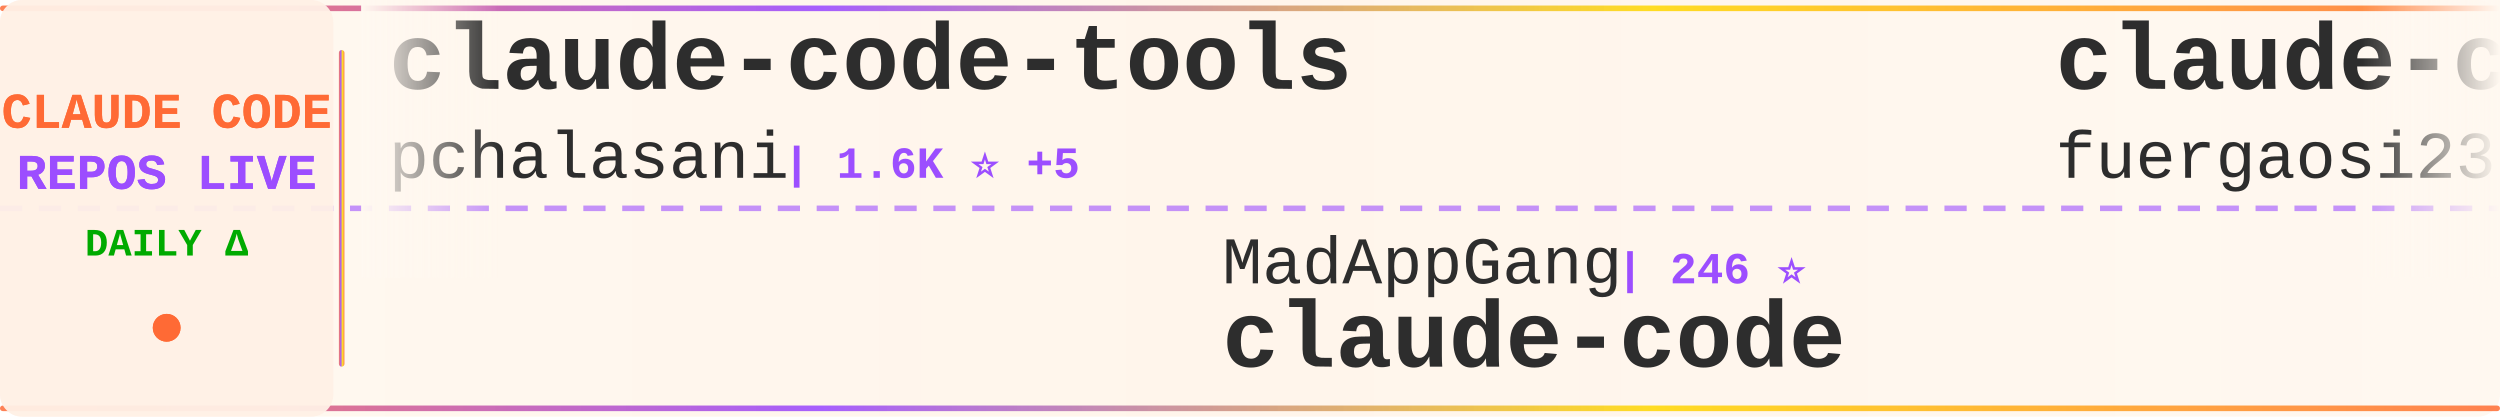
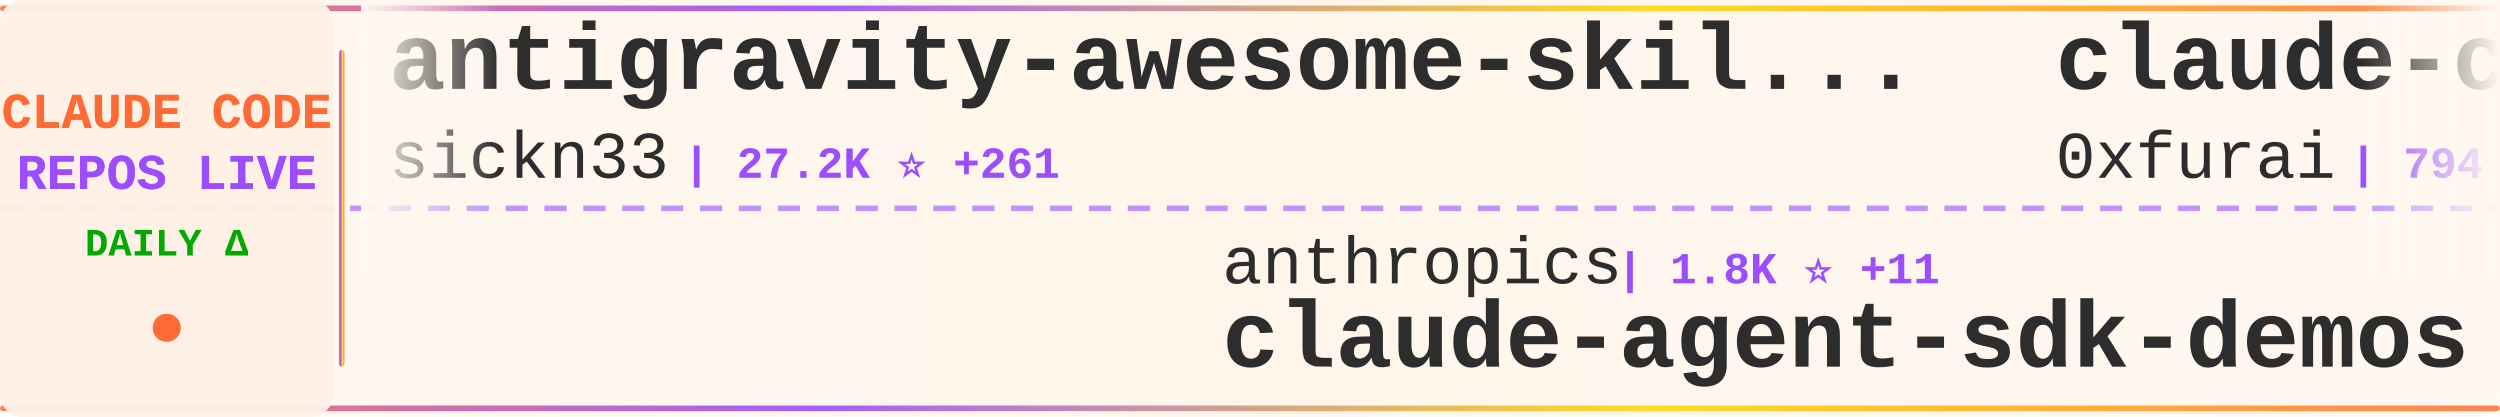
<svg xmlns="http://www.w3.org/2000/svg" width="900" height="150">
  <defs>
    <linearGradient id="tickerBg" x1="0%" y1="0%" x2="100%" y2="0%">
      <stop offset="0%" style="stop-color:#fff8f0;stop-opacity:0.98" />
      <stop offset="50%" style="stop-color:#fff5eb;stop-opacity:1" />
      <stop offset="100%" style="stop-color:#fff8f0;stop-opacity:0.98" />
    </linearGradient>
    <linearGradient id="borderGrad" x1="0%" y1="0%" x2="100%" y2="0%">
      <stop offset="0%" style="stop-color:#FF6B35;stop-opacity:0.85">
        <animate attributeName="stop-opacity" values="0.85;1;0.85" dur="2s" repeatCount="indefinite" />
      </stop>
      <stop offset="33%" style="stop-color:#9C4EFF;stop-opacity:0.9">
        <animate attributeName="stop-opacity" values="0.9;1;0.9" dur="2.2s" repeatCount="indefinite" />
      </stop>
      <stop offset="66%" style="stop-color:#FFD700;stop-opacity:0.85">
        <animate attributeName="stop-opacity" values="0.85;1;0.85" dur="1.8s" repeatCount="indefinite" />
      </stop>
      <stop offset="100%" style="stop-color:#FF6B35;stop-opacity:0.85">
        <animate attributeName="stop-opacity" values="0.85;1;0.85" dur="2s" repeatCount="indefinite" />
      </stop>
    </linearGradient>
    <filter id="textGlow">
      <feGaussianBlur stdDeviation="0.15" result="coloredBlur" />
      <feMerge>
        <feMergeNode in="coloredBlur" />
        <feMergeNode in="SourceGraphic" />
      </feMerge>
    </filter>
    <filter id="metricGlow">
      <feGaussianBlur stdDeviation="0.2" result="coloredBlur" />
      <feMerge>
        <feMergeNode in="coloredBlur" />
        <feMergeNode in="SourceGraphic" />
      </feMerge>
    </filter>
    <linearGradient id="leftFade" x1="0%" y1="0%" x2="100%" y2="0%">
      <stop offset="0%" style="stop-color:#fff8f0;stop-opacity:1" />
      <stop offset="100%" style="stop-color:#fff8f0;stop-opacity:0" />
    </linearGradient>
    <linearGradient id="rightFade" x1="0%" y1="0%" x2="100%" y2="0%">
      <stop offset="0%" style="stop-color:#fff8f0;stop-opacity:0" />
      <stop offset="100%" style="stop-color:#fff8f0;stop-opacity:1" />
    </linearGradient>
  </defs>
  <rect width="900" height="150" fill="url(#tickerBg)" rx="8" />
  <rect x="0" y="2" width="900" height="2" fill="url(#borderGrad)" rx="1" />
  <rect x="0" y="146" width="900" height="2" fill="url(#borderGrad)" rx="1" />
  <line x1="0" y1="75" x2="900" y2="75" stroke="#9C4EFF" stroke-width="2" stroke-dasharray="8 6" opacity="0.6" />
  <rect x="0" y="0" width="120" height="150" fill="#fff0e6" opacity="0.95" rx="8" />
  <text x="60" y="46" font-family="'Courier New', monospace" font-size="18" font-weight="bold" fill="#FF6B35" text-anchor="middle" filter="url(#textGlow)">
    CLAUDE CODE
  </text>
  <text x="60" y="68" font-family="'Courier New', monospace" font-size="18" font-weight="bold" fill="#9C4EFF" text-anchor="middle" filter="url(#textGlow)">
    REPOS LIVE
  </text>
  <text x="60" y="92" font-family="'Courier New', monospace" font-size="14" font-weight="bold" fill="#00aa00" text-anchor="middle">
    DAILY Δ
  </text>
  <circle cx="60" cy="118" r="5" fill="#FF6B35" filter="url(#metricGlow)">
    <animate attributeName="r" values="4;6;4" dur="1.5s" repeatCount="indefinite" />
    <animate attributeName="opacity" values="0.6;1;0.6" dur="1.5s" repeatCount="indefinite" />
  </circle>
  <rect x="122" y="18" width="2" height="114" fill="url(#borderGrad)" rx="1" />
  <clipPath id="tickerClip">
    <rect x="130" y="0" width="770" height="150" />
  </clipPath>
  <g clip-path="url(#tickerClip)">
    <g id="tickerItems">
      <animateTransform attributeName="transform" attributeType="XML" type="translate" from="0 0" to="-3000 0" dur="54s" repeatCount="indefinite" />
      <g transform="translate(0, 0)">
-         <text x="140" y="32" font-family="'Courier New', monospace" font-size="34" font-weight="bold" fill="#2d2d2d">claude-code-tools</text>
-         <text x="140" y="64" font-family="'Courier New', monospace" font-size="24" font-weight="normal" fill="#2d2d2d" opacity="1.0">pchalasani</text>
-         <text x="282" y="64" font-family="'Courier New', monospace" font-size="16" font-weight="bold" fill="#9C4EFF"> | 1.6K ⭐ +5</text>
+         <text x="140" y="32" font-family="'Courier New', monospace" font-size="34" font-weight="bold" fill="#2d2d2d">antigravity-awesome-skil...</text>
+         <text x="140" y="64" font-family="'Courier New', monospace" font-size="24" font-weight="normal" fill="#2d2d2d" opacity="1.0">sickn33</text>
+         <text x="246" y="64" font-family="'Courier New', monospace" font-size="16" font-weight="bold" fill="#9C4EFF"> | 27.2K ⭐ +261</text>
      </g>
      <g transform="translate(300, 0)">
-         <text x="140" y="102" font-family="'Courier New', monospace" font-size="24" font-weight="normal" fill="#2d2d2d" opacity="1.0">MadAppGang</text>
-         <text x="282" y="102" font-family="'Courier New', monospace" font-size="16" font-weight="bold" fill="#9C4EFF"> | 246 ⭐</text>
-         <text x="140" y="132" font-family="'Courier New', monospace" font-size="34" font-weight="bold" fill="#2d2d2d">claude-code</text>
+         <text x="140" y="102" font-family="'Courier New', monospace" font-size="24" font-weight="normal" fill="#2d2d2d" opacity="1.0">anthropics</text>
+         <text x="282" y="102" font-family="'Courier New', monospace" font-size="16" font-weight="bold" fill="#9C4EFF"> | 1.8K ⭐ +11</text>
+         <text x="140" y="132" font-family="'Courier New', monospace" font-size="34" font-weight="bold" fill="#2d2d2d">claude-agent-sdk-demos</text>
      </g>
      <g transform="translate(600, 0)">
-         <text x="140" y="32" font-family="'Courier New', monospace" font-size="34" font-weight="bold" fill="#2d2d2d">claude-code-proxy</text>
-         <text x="140" y="64" font-family="'Courier New', monospace" font-size="24" font-weight="normal" fill="#2d2d2d" opacity="1.0">fuergaosi233</text>
-         <text x="306" y="64" font-family="'Courier New', monospace" font-size="16" font-weight="bold" fill="#9C4EFF"> | 2.2K ⭐ +10</text>
+         <text x="140" y="32" font-family="'Courier New', monospace" font-size="34" font-weight="bold" fill="#2d2d2d">claude-code-subagents</text>
+         <text x="140" y="64" font-family="'Courier New', monospace" font-size="24" font-weight="normal" fill="#2d2d2d" opacity="1.0">0xfurai</text>
+         <text x="246" y="64" font-family="'Courier New', monospace" font-size="16" font-weight="bold" fill="#9C4EFF"> | 794 ⭐ +1</text>
      </g>
      <g transform="translate(900, 0)">
-         <text x="140" y="102" font-family="'Courier New', monospace" font-size="24" font-weight="normal" fill="#2d2d2d" opacity="1.0">edmund-io</text>
-         <text x="270" y="102" font-family="'Courier New', monospace" font-size="16" font-weight="bold" fill="#9C4EFF"> | 1.4K ⭐ +2</text>
-         <text x="140" y="132" font-family="'Courier New', monospace" font-size="34" font-weight="bold" fill="#2d2d2d">edmunds-claude-code</text>
+         <text x="140" y="102" font-family="'Courier New', monospace" font-size="24" font-weight="normal" fill="#2d2d2d" opacity="1.0">darcyegb</text>
+         <text x="258" y="102" font-family="'Courier New', monospace" font-size="16" font-weight="bold" fill="#9C4EFF"> | 621 ⭐ +6</text>
+         <text x="140" y="132" font-family="'Courier New', monospace" font-size="34" font-weight="bold" fill="#2d2d2d">ClaudeCodeAgents</text>
      </g>
      <g transform="translate(1200, 0)">
-         <text x="140" y="32" font-family="'Courier New', monospace" font-size="34" font-weight="bold" fill="#2d2d2d">Claude-Code-x-OpenClaw-G...</text>
-         <text x="140" y="64" font-family="'Courier New', monospace" font-size="24" font-weight="normal" fill="#2d2d2d" opacity="1.0">KimYx0207</text>
-         <text x="270" y="64" font-family="'Courier New', monospace" font-size="16" font-weight="bold" fill="#9C4EFF"> | 2.3K ⭐ +38</text>
+         <text x="140" y="32" font-family="'Courier New', monospace" font-size="34" font-weight="bold" fill="#2d2d2d">claude-code-pm-course</text>
+         <text x="140" y="64" font-family="'Courier New', monospace" font-size="24" font-weight="normal" fill="#2d2d2d" opacity="1.0">carlvellotti</text>
+         <text x="306" y="64" font-family="'Courier New', monospace" font-size="16" font-weight="bold" fill="#9C4EFF"> | 1.7K ⭐ +8</text>
      </g>
      <g transform="translate(1500, 0)">
-         <text x="140" y="102" font-family="'Courier New', monospace" font-size="24" font-weight="normal" fill="#2d2d2d" opacity="1.0">winfunc</text>
-         <text x="246" y="102" font-family="'Courier New', monospace" font-size="16" font-weight="bold" fill="#9C4EFF"> | 21.1K ⭐ +16</text>
-         <text x="140" y="132" font-family="'Courier New', monospace" font-size="34" font-weight="bold" fill="#2d2d2d">opcode</text>
+         <text x="140" y="102" font-family="'Courier New', monospace" font-size="24" font-weight="normal" fill="#2d2d2d" opacity="1.0">greggh</text>
+         <text x="234" y="102" font-family="'Courier New', monospace" font-size="16" font-weight="bold" fill="#9C4EFF"> | 2.0K ⭐ +2</text>
+         <text x="140" y="132" font-family="'Courier New', monospace" font-size="34" font-weight="bold" fill="#2d2d2d">claude-code.nvim</text>
      </g>
      <g transform="translate(1800, 0)">
-         <text x="140" y="32" font-family="'Courier New', monospace" font-size="34" font-weight="bold" fill="#2d2d2d">Claude-Code-Communicatio...</text>
-         <text x="140" y="64" font-family="'Courier New', monospace" font-size="24" font-weight="normal" fill="#2d2d2d" opacity="1.0">nishimoto265</text>
-         <text x="306" y="64" font-family="'Courier New', monospace" font-size="16" font-weight="bold" fill="#9C4EFF"> | 495 ⭐</text>
+         <text x="140" y="32" font-family="'Courier New', monospace" font-size="34" font-weight="bold" fill="#2d2d2d">awesome-claude-code-tool...</text>
+         <text x="140" y="64" font-family="'Courier New', monospace" font-size="24" font-weight="normal" fill="#2d2d2d" opacity="1.0">rohitg00</text>
+         <text x="258" y="64" font-family="'Courier New', monospace" font-size="16" font-weight="bold" fill="#9C4EFF"> | 898 ⭐ +8</text>
      </g>
      <g transform="translate(2100, 0)">
-         <text x="140" y="102" font-family="'Courier New', monospace" font-size="24" font-weight="normal" fill="#2d2d2d" opacity="1.0">frankbria</text>
-         <text x="270" y="102" font-family="'Courier New', monospace" font-size="16" font-weight="bold" fill="#9C4EFF"> | 8.2K ⭐ +33</text>
-         <text x="140" y="132" font-family="'Courier New', monospace" font-size="34" font-weight="bold" fill="#2d2d2d">ralph-claude-code</text>
+         <text x="140" y="102" font-family="'Courier New', monospace" font-size="24" font-weight="normal" fill="#2d2d2d" opacity="1.0">ghuntley</text>
+         <text x="258" y="102" font-family="'Courier New', monospace" font-size="16" font-weight="bold" fill="#9C4EFF"> | 869 ⭐ +1</text>
+         <text x="140" y="132" font-family="'Courier New', monospace" font-size="34" font-weight="bold" fill="#2d2d2d">claude-code-source-code-...</text>
      </g>
      <g transform="translate(2400, 0)">
-         <text x="140" y="32" font-family="'Courier New', monospace" font-size="34" font-weight="bold" fill="#2d2d2d">claudecodeui</text>
-         <text x="140" y="64" font-family="'Courier New', monospace" font-size="24" font-weight="normal" fill="#2d2d2d" opacity="1.0">siteboon</text>
-         <text x="258" y="64" font-family="'Courier New', monospace" font-size="16" font-weight="bold" fill="#9C4EFF"> | 8.9K ⭐ +70</text>
+         <text x="140" y="32" font-family="'Courier New', monospace" font-size="34" font-weight="bold" fill="#2d2d2d">Auto-claude-code-researc...</text>
+         <text x="140" y="64" font-family="'Courier New', monospace" font-size="24" font-weight="normal" fill="#2d2d2d" opacity="1.0">wanshuiyin</text>
+         <text x="282" y="64" font-family="'Courier New', monospace" font-size="16" font-weight="bold" fill="#9C4EFF"> | 3.9K ⭐ +391</text>
      </g>
      <g transform="translate(2700, 0)">
-         <text x="140" y="102" font-family="'Courier New', monospace" font-size="24" font-weight="normal" fill="#2d2d2d" opacity="1.0">Cranot</text>
-         <text x="234" y="102" font-family="'Courier New', monospace" font-size="16" font-weight="bold" fill="#9C4EFF"> | 2.5K ⭐ +3</text>
-         <text x="140" y="132" font-family="'Courier New', monospace" font-size="34" font-weight="bold" fill="#2d2d2d">claude-code-guide</text>
+         <text x="140" y="102" font-family="'Courier New', monospace" font-size="24" font-weight="normal" fill="#2d2d2d" opacity="1.0">OneRedOak</text>
+         <text x="270" y="102" font-family="'Courier New', monospace" font-size="16" font-weight="bold" fill="#9C4EFF"> | 3.7K ⭐ +1</text>
+         <text x="140" y="132" font-family="'Courier New', monospace" font-size="34" font-weight="bold" fill="#2d2d2d">claude-code-workflows</text>
      </g>
      <g transform="translate(3000, 0)">
-         <text x="140" y="32" font-family="'Courier New', monospace" font-size="34" font-weight="bold" fill="#2d2d2d">claude-code-tools</text>
-         <text x="140" y="64" font-family="'Courier New', monospace" font-size="24" font-weight="normal" fill="#2d2d2d" opacity="1.0">pchalasani</text>
-         <text x="282" y="64" font-family="'Courier New', monospace" font-size="16" font-weight="bold" fill="#9C4EFF"> | 1.6K ⭐ +5</text>
+         <text x="140" y="32" font-family="'Courier New', monospace" font-size="34" font-weight="bold" fill="#2d2d2d">antigravity-awesome-skil...</text>
+         <text x="140" y="64" font-family="'Courier New', monospace" font-size="24" font-weight="normal" fill="#2d2d2d" opacity="1.0">sickn33</text>
+         <text x="246" y="64" font-family="'Courier New', monospace" font-size="16" font-weight="bold" fill="#9C4EFF"> | 27.2K ⭐ +261</text>
      </g>
      <g transform="translate(3300, 0)">
-         <text x="140" y="102" font-family="'Courier New', monospace" font-size="24" font-weight="normal" fill="#2d2d2d" opacity="1.0">MadAppGang</text>
-         <text x="282" y="102" font-family="'Courier New', monospace" font-size="16" font-weight="bold" fill="#9C4EFF"> | 246 ⭐</text>
-         <text x="140" y="132" font-family="'Courier New', monospace" font-size="34" font-weight="bold" fill="#2d2d2d">claude-code</text>
+         <text x="140" y="102" font-family="'Courier New', monospace" font-size="24" font-weight="normal" fill="#2d2d2d" opacity="1.0">anthropics</text>
+         <text x="282" y="102" font-family="'Courier New', monospace" font-size="16" font-weight="bold" fill="#9C4EFF"> | 1.8K ⭐ +11</text>
+         <text x="140" y="132" font-family="'Courier New', monospace" font-size="34" font-weight="bold" fill="#2d2d2d">claude-agent-sdk-demos</text>
      </g>
      <g transform="translate(3600, 0)">
-         <text x="140" y="32" font-family="'Courier New', monospace" font-size="34" font-weight="bold" fill="#2d2d2d">claude-code-proxy</text>
-         <text x="140" y="64" font-family="'Courier New', monospace" font-size="24" font-weight="normal" fill="#2d2d2d" opacity="1.0">fuergaosi233</text>
-         <text x="306" y="64" font-family="'Courier New', monospace" font-size="16" font-weight="bold" fill="#9C4EFF"> | 2.2K ⭐ +10</text>
+         <text x="140" y="32" font-family="'Courier New', monospace" font-size="34" font-weight="bold" fill="#2d2d2d">claude-code-subagents</text>
+         <text x="140" y="64" font-family="'Courier New', monospace" font-size="24" font-weight="normal" fill="#2d2d2d" opacity="1.0">0xfurai</text>
+         <text x="246" y="64" font-family="'Courier New', monospace" font-size="16" font-weight="bold" fill="#9C4EFF"> | 794 ⭐ +1</text>
      </g>
      <g transform="translate(3900, 0)">
-         <text x="140" y="102" font-family="'Courier New', monospace" font-size="24" font-weight="normal" fill="#2d2d2d" opacity="1.0">edmund-io</text>
-         <text x="270" y="102" font-family="'Courier New', monospace" font-size="16" font-weight="bold" fill="#9C4EFF"> | 1.4K ⭐ +2</text>
-         <text x="140" y="132" font-family="'Courier New', monospace" font-size="34" font-weight="bold" fill="#2d2d2d">edmunds-claude-code</text>
+         <text x="140" y="102" font-family="'Courier New', monospace" font-size="24" font-weight="normal" fill="#2d2d2d" opacity="1.0">darcyegb</text>
+         <text x="258" y="102" font-family="'Courier New', monospace" font-size="16" font-weight="bold" fill="#9C4EFF"> | 621 ⭐ +6</text>
+         <text x="140" y="132" font-family="'Courier New', monospace" font-size="34" font-weight="bold" fill="#2d2d2d">ClaudeCodeAgents</text>
      </g>
    </g>
  </g>
  <rect x="130" y="0" width="50" height="100" fill="url(#leftFade)" />
  <rect x="850" y="0" width="50" height="100" fill="url(#rightFade)" />
</svg>
